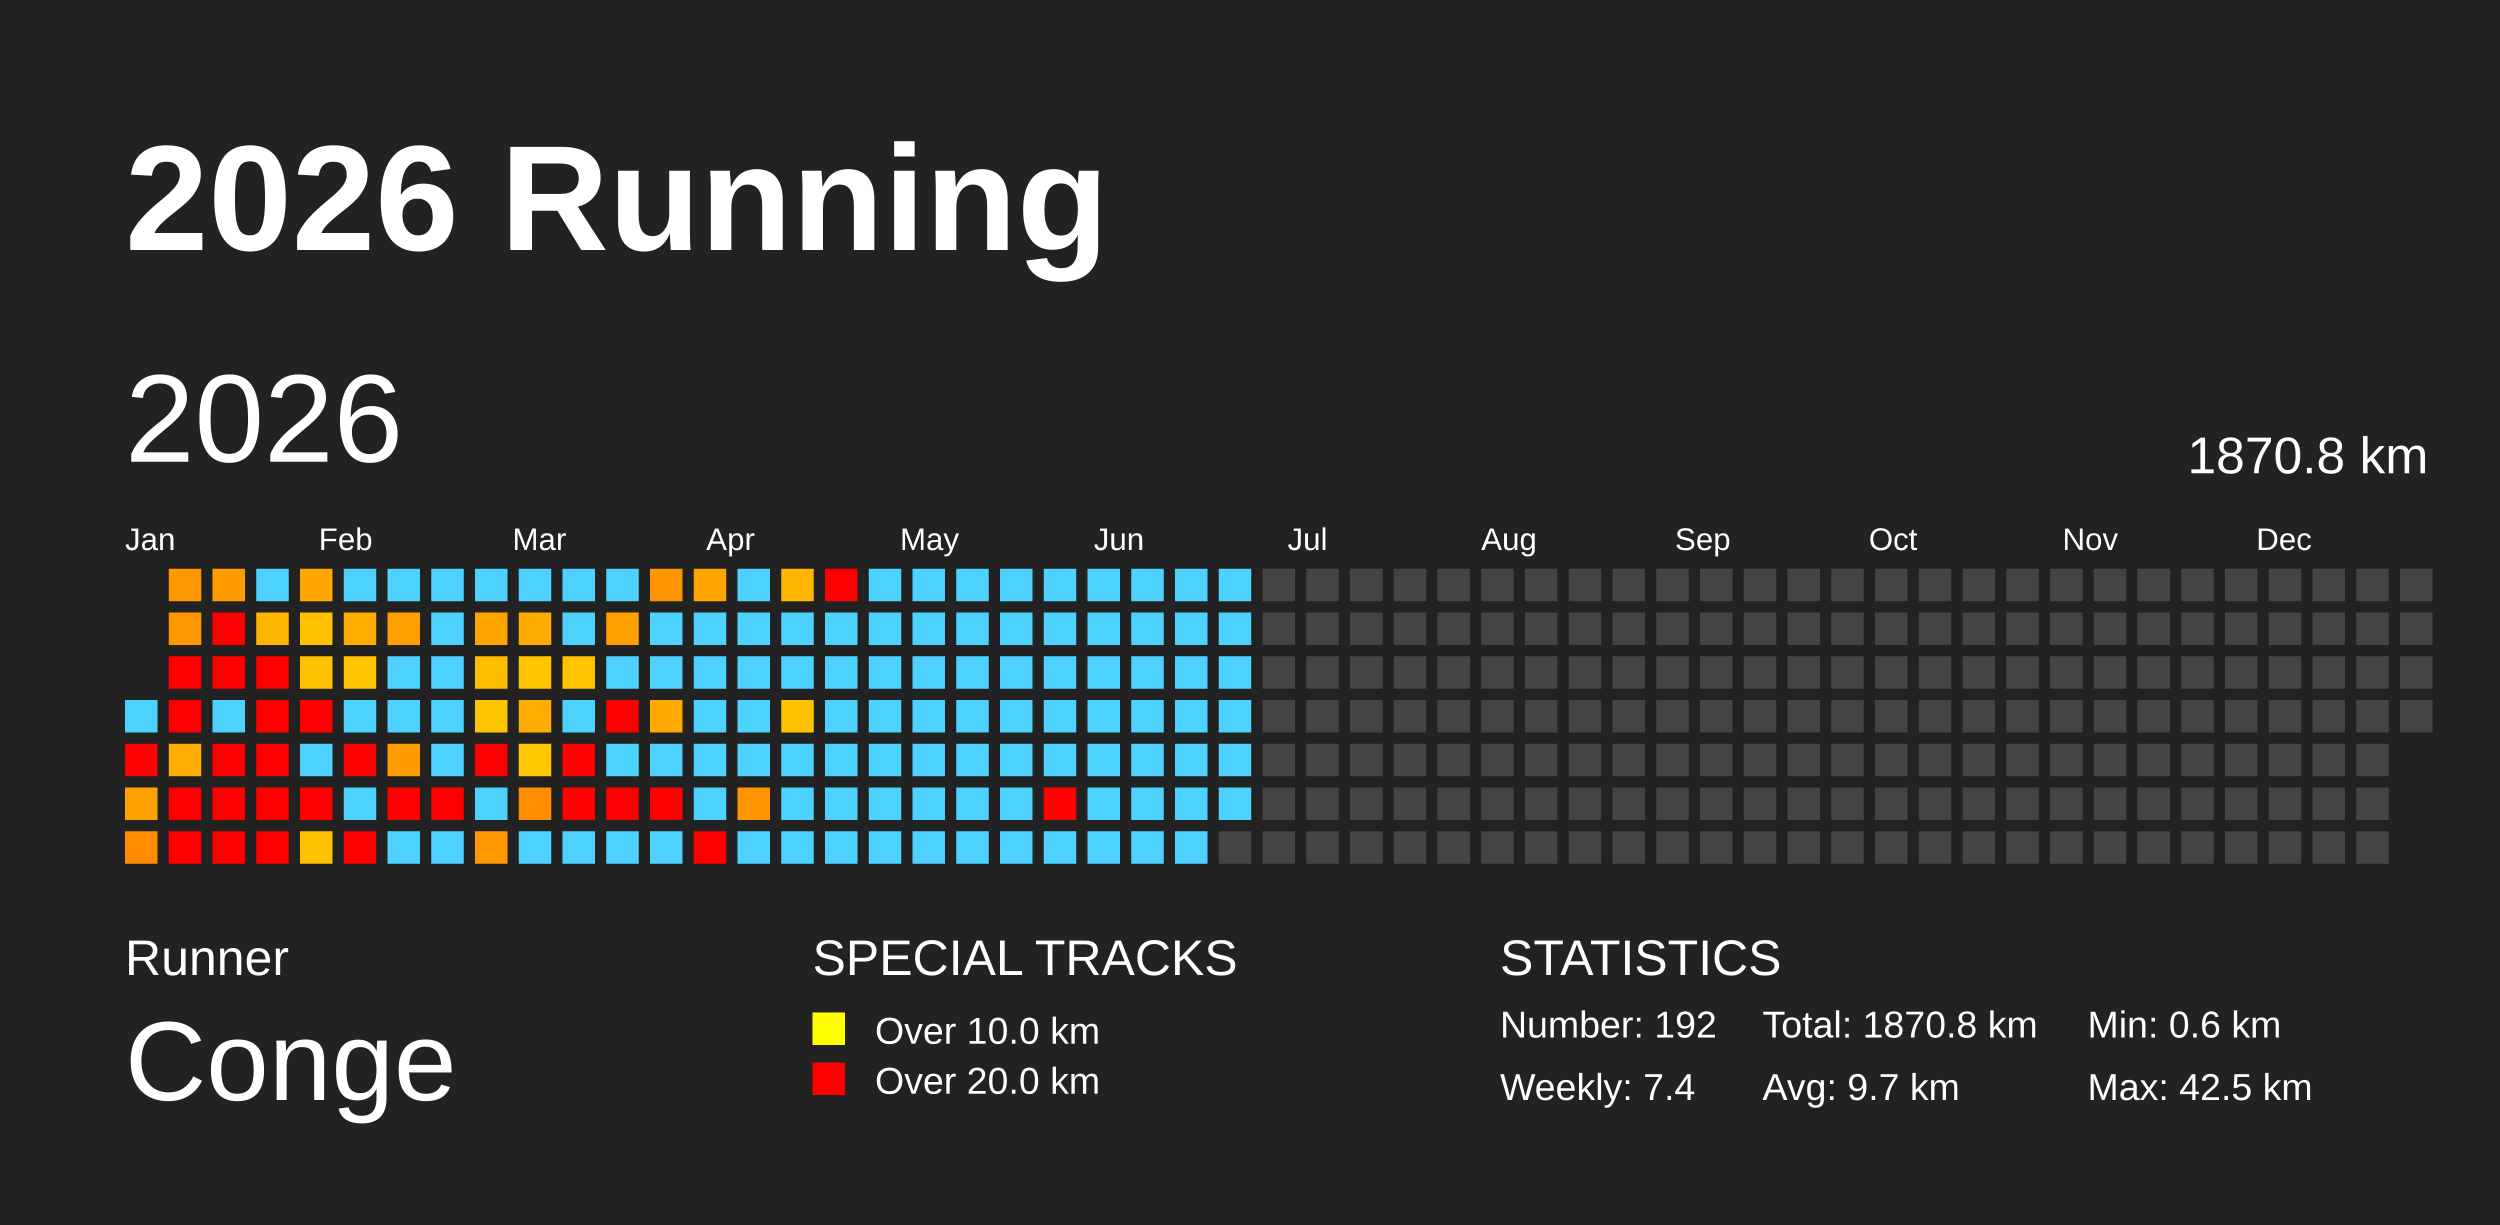
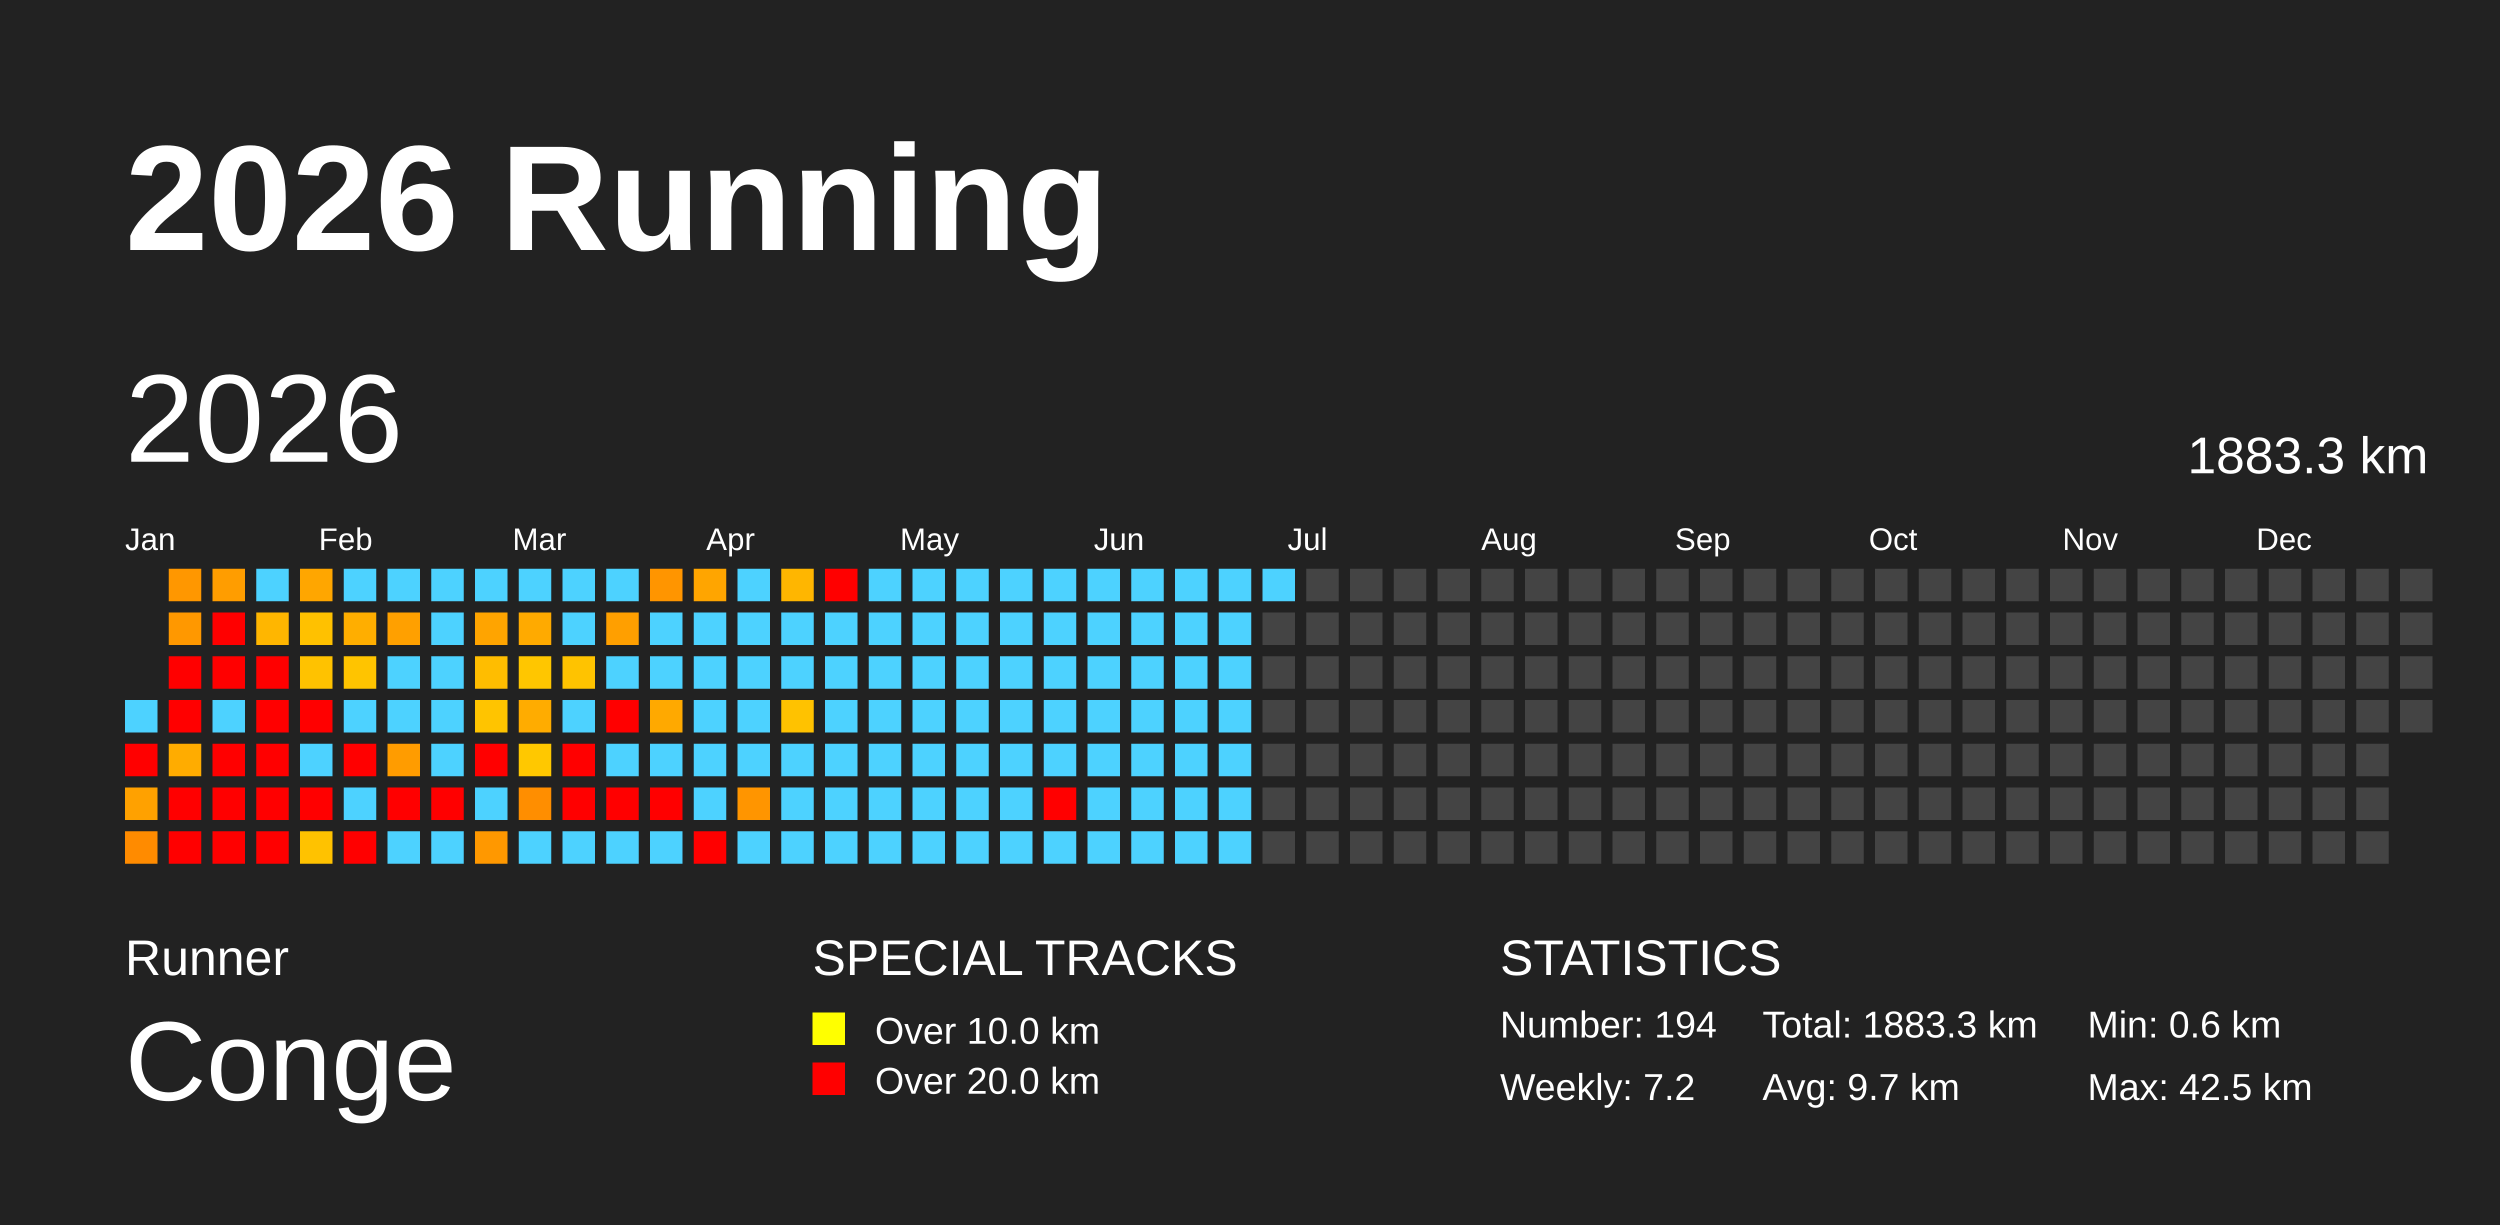
<svg xmlns="http://www.w3.org/2000/svg" baseProfile="full" height="98mm" version="1.1" viewBox="0,0,200,98" width="200mm">
  <defs />
  <rect fill="#222222" height="98" width="200" x="0" y="0" />
  <text fill="#FFFFFF" style="font-size:12px; font-family:Arial; font-weight:bold;" x="10" y="20">2026 Running</text>
  <text fill="#FFFFFF" style="font-size:4px; font-family:Arial" x="10" y="78">Runner</text>
  <text fill="#FFFFFF" style="font-size:9px; font-family:Arial" x="10" y="88">Conge</text>
  <text fill="#FFFFFF" style="font-size:4px; font-family:Arial" x="65" y="78">SPECIAL TRACKS</text>
  <rect fill="yellow" height="2.6" width="2.6" x="65" y="81" />
  <text fill="#FFFFFF" style="font-size:3px; font-family:Arial" x="70" y="83.5">Over 10.0 km</text>
  <rect fill="red" height="2.6" width="2.6" x="65" y="85" />
  <text fill="#FFFFFF" style="font-size:3px; font-family:Arial" x="70" y="87.5">Over 20.0 km</text>
  <text fill="#FFFFFF" style="font-size:4px; font-family:Arial" x="120" y="78">STATISTICS</text>
-   <text fill="#FFFFFF" style="font-size:3px; font-family:Arial" x="120" y="83">Number: 192</text>
-   <text fill="#FFFFFF" style="font-size:3px; font-family:Arial" x="120" y="88">Weekly: 7.4</text>
-   <text fill="#FFFFFF" style="font-size:3px; font-family:Arial" x="141" y="83">Total: 1870.8 km</text>
+   <text fill="#FFFFFF" style="font-size:3px; font-family:Arial" x="120" y="83">Number: 194</text>
+   <text fill="#FFFFFF" style="font-size:3px; font-family:Arial" x="120" y="88">Weekly: 7.2</text>
+   <text fill="#FFFFFF" style="font-size:3px; font-family:Arial" x="141" y="83">Total: 1883.3 km</text>
  <text fill="#FFFFFF" style="font-size:3px; font-family:Arial" x="141" y="88">Avg: 9.7 km</text>
  <text fill="#FFFFFF" style="font-size:3px; font-family:Arial" x="167" y="83">Min: 0.6 km</text>
  <text fill="#FFFFFF" style="font-size:3px; font-family:Arial" x="167" y="88">Max: 42.5 km</text>
  <text dominant-baseline="hanging" fill="#FFFFFF" style="font-size:10.0px; font-family:Arial;" x="10" y="30">2026</text>
-   <text dominant-baseline="hanging" fill="#FFFFFF" style="font-size:4.125px; font-family:Arial;" x="175" y="35">1870.8 km</text>
+   <text dominant-baseline="hanging" fill="#FFFFFF" style="font-size:4.125px; font-family:Arial;" x="175" y="35">1883.3 km</text>
  <text fill="#FFFFFF" style="font-size:2.5px; font-family:Arial" x="10.0" y="44">Jan</text>
  <text fill="#FFFFFF" style="font-size:2.5px; font-family:Arial" x="25.5" y="44">Feb</text>
  <text fill="#FFFFFF" style="font-size:2.5px; font-family:Arial" x="41.0" y="44">Mar</text>
  <text fill="#FFFFFF" style="font-size:2.5px; font-family:Arial" x="56.5" y="44">Apr</text>
  <text fill="#FFFFFF" style="font-size:2.5px; font-family:Arial" x="72.0" y="44">May</text>
  <text fill="#FFFFFF" style="font-size:2.5px; font-family:Arial" x="87.5" y="44">Jun</text>
  <text fill="#FFFFFF" style="font-size:2.5px; font-family:Arial" x="103.0" y="44">Jul</text>
  <text fill="#FFFFFF" style="font-size:2.5px; font-family:Arial" x="118.5" y="44">Aug</text>
  <text fill="#FFFFFF" style="font-size:2.5px; font-family:Arial" x="134.0" y="44">Sep</text>
  <text fill="#FFFFFF" style="font-size:2.5px; font-family:Arial" x="149.5" y="44">Oct</text>
  <text fill="#FFFFFF" style="font-size:2.5px; font-family:Arial" x="165.0" y="44">Nov</text>
  <text fill="#FFFFFF" style="font-size:2.5px; font-family:Arial" x="180.5" y="44">Dec</text>
  <rect fill="#4dd2ff" height="2.6" width="2.6" x="10.0" y="56.0" />
  <rect fill="red" height="2.6" width="2.6" x="10.0" y="59.5" />
  <rect fill="#ffa100" height="2.6" width="2.6" x="10.0" y="63.0" />
  <rect fill="#ff8b00" height="2.6" width="2.6" x="10.0" y="66.5" />
  <rect fill="#ff9700" height="2.6" width="2.6" x="13.5" y="45.5" />
  <rect fill="#ff9800" height="2.6" width="2.6" x="13.5" y="49.0" />
  <rect fill="red" height="2.6" width="2.6" x="13.5" y="52.5" />
  <rect fill="red" height="2.6" width="2.6" x="13.5" y="56.0" />
  <rect fill="#ffac00" height="2.6" width="2.6" x="13.5" y="59.5" />
  <rect fill="red" height="2.6" width="2.6" x="13.5" y="63.0" />
  <rect fill="red" height="2.6" width="2.6" x="13.5" y="66.5" />
  <rect fill="#ff9d00" height="2.6" width="2.6" x="17.0" y="45.5" />
  <rect fill="red" height="2.6" width="2.6" x="17.0" y="49.0" />
  <rect fill="red" height="2.6" width="2.6" x="17.0" y="52.5" />
  <rect fill="#4dd2ff" height="2.6" width="2.6" x="17.0" y="56.0" />
  <rect fill="red" height="2.6" width="2.6" x="17.0" y="59.5" />
  <rect fill="red" height="2.6" width="2.6" x="17.0" y="63.0" />
  <rect fill="red" height="2.6" width="2.6" x="17.0" y="66.5" />
  <rect fill="#4dd2ff" height="2.6" width="2.6" x="20.5" y="45.5" />
  <rect fill="#ffb600" height="2.6" width="2.6" x="20.5" y="49.0" />
  <rect fill="red" height="2.6" width="2.6" x="20.5" y="52.5" />
  <rect fill="red" height="2.6" width="2.6" x="20.5" y="56.0" />
  <rect fill="red" height="2.6" width="2.6" x="20.5" y="59.5" />
  <rect fill="red" height="2.6" width="2.6" x="20.5" y="63.0" />
  <rect fill="red" height="2.6" width="2.6" x="20.5" y="66.5" />
  <rect fill="#ffa600" height="2.6" width="2.6" x="24.0" y="45.5" />
  <rect fill="#ffc100" height="2.6" width="2.6" x="24.0" y="49.0" />
  <rect fill="#ffc200" height="2.6" width="2.6" x="24.0" y="52.5" />
  <rect fill="red" height="2.6" width="2.6" x="24.0" y="56.0" />
  <rect fill="#4dd2ff" height="2.6" width="2.6" x="24.0" y="59.5" />
  <rect fill="red" height="2.6" width="2.6" x="24.0" y="63.0" />
  <rect fill="#ffc200" height="2.6" width="2.6" x="24.0" y="66.5" />
  <rect fill="#4dd2ff" height="2.6" width="2.6" x="27.5" y="45.5" />
  <rect fill="#ffae00" height="2.6" width="2.6" x="27.5" y="49.0" />
  <rect fill="#ffc400" height="2.6" width="2.6" x="27.5" y="52.5" />
  <rect fill="#4dd2ff" height="2.6" width="2.6" x="27.5" y="56.0" />
  <rect fill="red" height="2.6" width="2.6" x="27.5" y="59.5" />
  <rect fill="#4dd2ff" height="2.6" width="2.6" x="27.5" y="63.0" />
  <rect fill="red" height="2.6" width="2.6" x="27.5" y="66.5" />
  <rect fill="#4dd2ff" height="2.6" width="2.6" x="31.0" y="45.5" />
  <rect fill="#ffa000" height="2.6" width="2.6" x="31.0" y="49.0" />
  <rect fill="#4dd2ff" height="2.6" width="2.6" x="31.0" y="52.5" />
  <rect fill="#4dd2ff" height="2.6" width="2.6" x="31.0" y="56.0" />
  <rect fill="#ff9c00" height="2.6" width="2.6" x="31.0" y="59.5" />
  <rect fill="red" height="2.6" width="2.6" x="31.0" y="63.0" />
  <rect fill="#4dd2ff" height="2.6" width="2.6" x="31.0" y="66.5" />
  <rect fill="#4dd2ff" height="2.6" width="2.6" x="34.5" y="45.5" />
  <rect fill="#4dd2ff" height="2.6" width="2.6" x="34.5" y="49.0" />
  <rect fill="#4dd2ff" height="2.6" width="2.6" x="34.5" y="52.5" />
  <rect fill="#4dd2ff" height="2.6" width="2.6" x="34.5" y="56.0" />
  <rect fill="#4dd2ff" height="2.6" width="2.6" x="34.5" y="59.5" />
  <rect fill="red" height="2.6" width="2.6" x="34.5" y="63.0" />
  <rect fill="#4dd2ff" height="2.6" width="2.6" x="34.5" y="66.5" />
  <rect fill="#4dd2ff" height="2.6" width="2.6" x="38.0" y="45.5" />
  <rect fill="#ffa400" height="2.6" width="2.6" x="38.0" y="49.0" />
  <rect fill="#ffbd00" height="2.6" width="2.6" x="38.0" y="52.5" />
  <rect fill="#ffc400" height="2.6" width="2.6" x="38.0" y="56.0" />
  <rect fill="red" height="2.6" width="2.6" x="38.0" y="59.5" />
  <rect fill="#4dd2ff" height="2.6" width="2.6" x="38.0" y="63.0" />
  <rect fill="#ff9800" height="2.6" width="2.6" x="38.0" y="66.5" />
  <rect fill="#4dd2ff" height="2.6" width="2.6" x="41.5" y="45.5" />
  <rect fill="#ffaa00" height="2.6" width="2.6" x="41.5" y="49.0" />
  <rect fill="#ffc600" height="2.6" width="2.6" x="41.5" y="52.5" />
  <rect fill="#ffac00" height="2.6" width="2.6" x="41.5" y="56.0" />
  <rect fill="#ffc800" height="2.6" width="2.6" x="41.5" y="59.5" />
  <rect fill="#ff8e00" height="2.6" width="2.6" x="41.5" y="63.0" />
  <rect fill="#4dd2ff" height="2.6" width="2.6" x="41.5" y="66.5" />
  <rect fill="#4dd2ff" height="2.6" width="2.6" x="45.0" y="45.5" />
  <rect fill="#4dd2ff" height="2.6" width="2.6" x="45.0" y="49.0" />
  <rect fill="#ffc300" height="2.6" width="2.6" x="45.0" y="52.5" />
  <rect fill="#4dd2ff" height="2.6" width="2.6" x="45.0" y="56.0" />
  <rect fill="red" height="2.6" width="2.6" x="45.0" y="59.5" />
  <rect fill="red" height="2.6" width="2.6" x="45.0" y="63.0" />
  <rect fill="#4dd2ff" height="2.6" width="2.6" x="45.0" y="66.5" />
  <rect fill="#4dd2ff" height="2.6" width="2.6" x="48.5" y="45.5" />
  <rect fill="#ff9f00" height="2.6" width="2.6" x="48.5" y="49.0" />
  <rect fill="#4dd2ff" height="2.6" width="2.6" x="48.5" y="52.5" />
  <rect fill="red" height="2.6" width="2.6" x="48.5" y="56.0" />
  <rect fill="#4dd2ff" height="2.6" width="2.6" x="48.5" y="59.5" />
  <rect fill="red" height="2.6" width="2.6" x="48.5" y="63.0" />
  <rect fill="#4dd2ff" height="2.6" width="2.6" x="48.5" y="66.5" />
  <rect fill="#ff9500" height="2.6" width="2.6" x="52.0" y="45.5" />
  <rect fill="#4dd2ff" height="2.6" width="2.6" x="52.0" y="49.0" />
  <rect fill="#4dd2ff" height="2.6" width="2.6" x="52.0" y="52.5" />
  <rect fill="#ffa900" height="2.6" width="2.6" x="52.0" y="56.0" />
  <rect fill="#4dd2ff" height="2.6" width="2.6" x="52.0" y="59.5" />
  <rect fill="red" height="2.6" width="2.6" x="52.0" y="63.0" />
  <rect fill="#4dd2ff" height="2.6" width="2.6" x="52.0" y="66.5" />
  <rect fill="#ffa500" height="2.6" width="2.6" x="55.5" y="45.5" />
  <rect fill="#4dd2ff" height="2.6" width="2.6" x="55.5" y="49.0" />
  <rect fill="#4dd2ff" height="2.6" width="2.6" x="55.5" y="52.5" />
  <rect fill="#4dd2ff" height="2.6" width="2.6" x="55.5" y="56.0" />
  <rect fill="#4dd2ff" height="2.6" width="2.6" x="55.5" y="59.5" />
  <rect fill="#4dd2ff" height="2.6" width="2.6" x="55.5" y="63.0" />
  <rect fill="red" height="2.6" width="2.6" x="55.5" y="66.5" />
  <rect fill="#4dd2ff" height="2.6" width="2.6" x="59.0" y="45.5" />
  <rect fill="#4dd2ff" height="2.6" width="2.6" x="59.0" y="49.0" />
  <rect fill="#4dd2ff" height="2.6" width="2.6" x="59.0" y="52.5" />
  <rect fill="#4dd2ff" height="2.6" width="2.6" x="59.0" y="56.0" />
  <rect fill="#4dd2ff" height="2.6" width="2.6" x="59.0" y="59.5" />
  <rect fill="#ff9500" height="2.6" width="2.6" x="59.0" y="63.0" />
  <rect fill="#4dd2ff" height="2.6" width="2.6" x="59.0" y="66.5" />
  <rect fill="#ffb600" height="2.6" width="2.6" x="62.5" y="45.5" />
  <rect fill="#4dd2ff" height="2.6" width="2.6" x="62.5" y="49.0" />
  <rect fill="#4dd2ff" height="2.6" width="2.6" x="62.5" y="52.5" />
  <rect fill="#ffc200" height="2.6" width="2.6" x="62.5" y="56.0" />
  <rect fill="#4dd2ff" height="2.6" width="2.6" x="62.5" y="59.5" />
  <rect fill="#4dd2ff" height="2.6" width="2.6" x="62.5" y="63.0" />
  <rect fill="#4dd2ff" height="2.6" width="2.6" x="62.5" y="66.5" />
  <rect fill="red" height="2.6" width="2.6" x="66.0" y="45.5" />
  <rect fill="#4dd2ff" height="2.6" width="2.6" x="66.0" y="49.0" />
  <rect fill="#4dd2ff" height="2.6" width="2.6" x="66.0" y="52.5" />
  <rect fill="#4dd2ff" height="2.6" width="2.6" x="66.0" y="56.0" />
  <rect fill="#4dd2ff" height="2.6" width="2.6" x="66.0" y="59.5" />
  <rect fill="#4dd2ff" height="2.6" width="2.6" x="66.0" y="63.0" />
  <rect fill="#4dd2ff" height="2.6" width="2.6" x="66.0" y="66.5" />
  <rect fill="#4dd2ff" height="2.6" width="2.6" x="69.5" y="45.5" />
  <rect fill="#4dd2ff" height="2.6" width="2.6" x="69.5" y="49.0" />
  <rect fill="#4dd2ff" height="2.6" width="2.6" x="69.5" y="52.5" />
  <rect fill="#4dd2ff" height="2.6" width="2.6" x="69.5" y="56.0" />
  <rect fill="#4dd2ff" height="2.6" width="2.6" x="69.5" y="59.5" />
  <rect fill="#4dd2ff" height="2.6" width="2.6" x="69.5" y="63.0" />
  <rect fill="#4dd2ff" height="2.6" width="2.6" x="69.5" y="66.5" />
  <rect fill="#4dd2ff" height="2.6" width="2.6" x="73.0" y="45.5" />
  <rect fill="#4dd2ff" height="2.6" width="2.6" x="73.0" y="49.0" />
  <rect fill="#4dd2ff" height="2.6" width="2.6" x="73.0" y="52.5" />
  <rect fill="#4dd2ff" height="2.6" width="2.6" x="73.0" y="56.0" />
  <rect fill="#4dd2ff" height="2.6" width="2.6" x="73.0" y="59.5" />
  <rect fill="#4dd2ff" height="2.6" width="2.6" x="73.0" y="63.0" />
  <rect fill="#4dd2ff" height="2.6" width="2.6" x="73.0" y="66.5" />
  <rect fill="#4dd2ff" height="2.6" width="2.6" x="76.5" y="45.5" />
  <rect fill="#4dd2ff" height="2.6" width="2.6" x="76.5" y="49.0" />
  <rect fill="#4dd2ff" height="2.6" width="2.6" x="76.5" y="52.5" />
  <rect fill="#4dd2ff" height="2.6" width="2.6" x="76.5" y="56.0" />
  <rect fill="#4dd2ff" height="2.6" width="2.6" x="76.5" y="59.5" />
  <rect fill="#4dd2ff" height="2.6" width="2.6" x="76.5" y="63.0" />
  <rect fill="#4dd2ff" height="2.6" width="2.6" x="76.5" y="66.5" />
  <rect fill="#4dd2ff" height="2.6" width="2.6" x="80.0" y="45.5" />
  <rect fill="#4dd2ff" height="2.6" width="2.6" x="80.0" y="49.0" />
  <rect fill="#4dd2ff" height="2.6" width="2.6" x="80.0" y="52.5" />
  <rect fill="#4dd2ff" height="2.6" width="2.6" x="80.0" y="56.0" />
  <rect fill="#4dd2ff" height="2.6" width="2.6" x="80.0" y="59.5" />
  <rect fill="#4dd2ff" height="2.6" width="2.6" x="80.0" y="63.0" />
  <rect fill="#4dd2ff" height="2.6" width="2.6" x="80.0" y="66.5" />
  <rect fill="#4dd2ff" height="2.6" width="2.6" x="83.5" y="45.5" />
  <rect fill="#4dd2ff" height="2.6" width="2.6" x="83.5" y="49.0" />
  <rect fill="#4dd2ff" height="2.6" width="2.6" x="83.5" y="52.5" />
  <rect fill="#4dd2ff" height="2.6" width="2.6" x="83.5" y="56.0" />
  <rect fill="#4dd2ff" height="2.6" width="2.6" x="83.5" y="59.5" />
  <rect fill="red" height="2.6" width="2.6" x="83.5" y="63.0" />
  <rect fill="#4dd2ff" height="2.6" width="2.6" x="83.5" y="66.5" />
  <rect fill="#4dd2ff" height="2.6" width="2.6" x="87.0" y="45.5" />
  <rect fill="#4dd2ff" height="2.6" width="2.6" x="87.0" y="49.0" />
  <rect fill="#4dd2ff" height="2.6" width="2.6" x="87.0" y="52.5" />
  <rect fill="#4dd2ff" height="2.6" width="2.6" x="87.0" y="56.0" />
  <rect fill="#4dd2ff" height="2.6" width="2.6" x="87.0" y="59.5" />
  <rect fill="#4dd2ff" height="2.6" width="2.6" x="87.0" y="63.0" />
  <rect fill="#4dd2ff" height="2.6" width="2.6" x="87.0" y="66.5" />
  <rect fill="#4dd2ff" height="2.6" width="2.6" x="90.5" y="45.5" />
  <rect fill="#4dd2ff" height="2.6" width="2.6" x="90.5" y="49.0" />
  <rect fill="#4dd2ff" height="2.6" width="2.6" x="90.5" y="52.5" />
  <rect fill="#4dd2ff" height="2.6" width="2.6" x="90.5" y="56.0" />
  <rect fill="#4dd2ff" height="2.6" width="2.6" x="90.5" y="59.5" />
  <rect fill="#4dd2ff" height="2.6" width="2.6" x="90.5" y="63.0" />
  <rect fill="#4dd2ff" height="2.6" width="2.6" x="90.5" y="66.5" />
  <rect fill="#4dd2ff" height="2.6" width="2.6" x="94.0" y="45.5" />
  <rect fill="#4dd2ff" height="2.6" width="2.6" x="94.0" y="49.0" />
  <rect fill="#4dd2ff" height="2.6" width="2.6" x="94.0" y="52.5" />
  <rect fill="#4dd2ff" height="2.6" width="2.6" x="94.0" y="56.0" />
  <rect fill="#4dd2ff" height="2.6" width="2.6" x="94.0" y="59.5" />
  <rect fill="#4dd2ff" height="2.6" width="2.6" x="94.0" y="63.0" />
  <rect fill="#4dd2ff" height="2.6" width="2.6" x="94.0" y="66.5" />
  <rect fill="#4dd2ff" height="2.6" width="2.6" x="97.5" y="45.5" />
  <rect fill="#4dd2ff" height="2.6" width="2.6" x="97.5" y="49.0" />
  <rect fill="#4dd2ff" height="2.6" width="2.6" x="97.5" y="52.5" />
  <rect fill="#4dd2ff" height="2.6" width="2.6" x="97.5" y="56.0" />
  <rect fill="#4dd2ff" height="2.6" width="2.6" x="97.5" y="59.5" />
  <rect fill="#4dd2ff" height="2.6" width="2.6" x="97.5" y="63.0" />
-   <rect fill="#444444" height="2.6" width="2.6" x="97.5" y="66.5" />
-   <rect fill="#444444" height="2.6" width="2.6" x="101.0" y="45.5" />
+   <rect fill="#4dd2ff" height="2.6" width="2.6" x="97.5" y="66.5" />
+   <rect fill="#4dd2ff" height="2.6" width="2.6" x="101.0" y="45.5" />
  <rect fill="#444444" height="2.6" width="2.6" x="101.0" y="49.0" />
  <rect fill="#444444" height="2.6" width="2.6" x="101.0" y="52.5" />
  <rect fill="#444444" height="2.6" width="2.6" x="101.0" y="56.0" />
  <rect fill="#444444" height="2.6" width="2.6" x="101.0" y="59.5" />
  <rect fill="#444444" height="2.6" width="2.6" x="101.0" y="63.0" />
  <rect fill="#444444" height="2.6" width="2.6" x="101.0" y="66.5" />
  <rect fill="#444444" height="2.6" width="2.6" x="104.5" y="45.5" />
  <rect fill="#444444" height="2.6" width="2.6" x="104.5" y="49.0" />
  <rect fill="#444444" height="2.6" width="2.6" x="104.5" y="52.5" />
  <rect fill="#444444" height="2.6" width="2.6" x="104.5" y="56.0" />
  <rect fill="#444444" height="2.6" width="2.6" x="104.5" y="59.5" />
  <rect fill="#444444" height="2.6" width="2.6" x="104.5" y="63.0" />
  <rect fill="#444444" height="2.6" width="2.6" x="104.5" y="66.5" />
  <rect fill="#444444" height="2.6" width="2.6" x="108.0" y="45.5" />
  <rect fill="#444444" height="2.6" width="2.6" x="108.0" y="49.0" />
  <rect fill="#444444" height="2.6" width="2.6" x="108.0" y="52.5" />
  <rect fill="#444444" height="2.6" width="2.6" x="108.0" y="56.0" />
  <rect fill="#444444" height="2.6" width="2.6" x="108.0" y="59.5" />
  <rect fill="#444444" height="2.6" width="2.6" x="108.0" y="63.0" />
  <rect fill="#444444" height="2.6" width="2.6" x="108.0" y="66.5" />
  <rect fill="#444444" height="2.6" width="2.6" x="111.5" y="45.5" />
  <rect fill="#444444" height="2.6" width="2.6" x="111.5" y="49.0" />
  <rect fill="#444444" height="2.6" width="2.6" x="111.5" y="52.5" />
  <rect fill="#444444" height="2.6" width="2.6" x="111.5" y="56.0" />
  <rect fill="#444444" height="2.6" width="2.6" x="111.5" y="59.5" />
  <rect fill="#444444" height="2.6" width="2.6" x="111.5" y="63.0" />
  <rect fill="#444444" height="2.6" width="2.6" x="111.5" y="66.5" />
  <rect fill="#444444" height="2.6" width="2.6" x="115.0" y="45.5" />
  <rect fill="#444444" height="2.6" width="2.6" x="115.0" y="49.0" />
  <rect fill="#444444" height="2.6" width="2.6" x="115.0" y="52.5" />
  <rect fill="#444444" height="2.6" width="2.6" x="115.0" y="56.0" />
  <rect fill="#444444" height="2.6" width="2.6" x="115.0" y="59.5" />
  <rect fill="#444444" height="2.6" width="2.6" x="115.0" y="63.0" />
  <rect fill="#444444" height="2.6" width="2.6" x="115.0" y="66.5" />
  <rect fill="#444444" height="2.6" width="2.6" x="118.5" y="45.5" />
  <rect fill="#444444" height="2.6" width="2.6" x="118.5" y="49.0" />
  <rect fill="#444444" height="2.6" width="2.6" x="118.5" y="52.5" />
  <rect fill="#444444" height="2.6" width="2.6" x="118.5" y="56.0" />
  <rect fill="#444444" height="2.6" width="2.6" x="118.5" y="59.5" />
  <rect fill="#444444" height="2.6" width="2.6" x="118.5" y="63.0" />
  <rect fill="#444444" height="2.6" width="2.6" x="118.5" y="66.5" />
  <rect fill="#444444" height="2.6" width="2.6" x="122.0" y="45.5" />
  <rect fill="#444444" height="2.6" width="2.6" x="122.0" y="49.0" />
  <rect fill="#444444" height="2.6" width="2.6" x="122.0" y="52.5" />
  <rect fill="#444444" height="2.6" width="2.6" x="122.0" y="56.0" />
  <rect fill="#444444" height="2.6" width="2.6" x="122.0" y="59.5" />
  <rect fill="#444444" height="2.6" width="2.6" x="122.0" y="63.0" />
  <rect fill="#444444" height="2.6" width="2.6" x="122.0" y="66.5" />
  <rect fill="#444444" height="2.6" width="2.6" x="125.5" y="45.5" />
  <rect fill="#444444" height="2.6" width="2.6" x="125.5" y="49.0" />
  <rect fill="#444444" height="2.6" width="2.6" x="125.5" y="52.5" />
  <rect fill="#444444" height="2.6" width="2.6" x="125.5" y="56.0" />
  <rect fill="#444444" height="2.6" width="2.6" x="125.5" y="59.5" />
  <rect fill="#444444" height="2.6" width="2.6" x="125.5" y="63.0" />
  <rect fill="#444444" height="2.6" width="2.6" x="125.5" y="66.5" />
  <rect fill="#444444" height="2.6" width="2.6" x="129.0" y="45.5" />
  <rect fill="#444444" height="2.6" width="2.6" x="129.0" y="49.0" />
  <rect fill="#444444" height="2.6" width="2.6" x="129.0" y="52.5" />
  <rect fill="#444444" height="2.6" width="2.6" x="129.0" y="56.0" />
  <rect fill="#444444" height="2.6" width="2.6" x="129.0" y="59.5" />
  <rect fill="#444444" height="2.6" width="2.6" x="129.0" y="63.0" />
  <rect fill="#444444" height="2.6" width="2.6" x="129.0" y="66.5" />
  <rect fill="#444444" height="2.6" width="2.6" x="132.5" y="45.5" />
  <rect fill="#444444" height="2.6" width="2.6" x="132.5" y="49.0" />
  <rect fill="#444444" height="2.6" width="2.6" x="132.5" y="52.5" />
  <rect fill="#444444" height="2.6" width="2.6" x="132.5" y="56.0" />
  <rect fill="#444444" height="2.6" width="2.6" x="132.5" y="59.5" />
  <rect fill="#444444" height="2.6" width="2.6" x="132.5" y="63.0" />
  <rect fill="#444444" height="2.6" width="2.6" x="132.5" y="66.5" />
  <rect fill="#444444" height="2.6" width="2.6" x="136.0" y="45.5" />
  <rect fill="#444444" height="2.6" width="2.6" x="136.0" y="49.0" />
  <rect fill="#444444" height="2.6" width="2.6" x="136.0" y="52.5" />
  <rect fill="#444444" height="2.6" width="2.6" x="136.0" y="56.0" />
  <rect fill="#444444" height="2.6" width="2.6" x="136.0" y="59.5" />
  <rect fill="#444444" height="2.6" width="2.6" x="136.0" y="63.0" />
  <rect fill="#444444" height="2.6" width="2.6" x="136.0" y="66.5" />
  <rect fill="#444444" height="2.6" width="2.6" x="139.5" y="45.5" />
  <rect fill="#444444" height="2.6" width="2.6" x="139.5" y="49.0" />
  <rect fill="#444444" height="2.6" width="2.6" x="139.5" y="52.5" />
  <rect fill="#444444" height="2.6" width="2.6" x="139.5" y="56.0" />
  <rect fill="#444444" height="2.6" width="2.6" x="139.5" y="59.5" />
  <rect fill="#444444" height="2.6" width="2.6" x="139.5" y="63.0" />
  <rect fill="#444444" height="2.6" width="2.6" x="139.5" y="66.5" />
  <rect fill="#444444" height="2.6" width="2.6" x="143.0" y="45.5" />
  <rect fill="#444444" height="2.6" width="2.6" x="143.0" y="49.0" />
  <rect fill="#444444" height="2.6" width="2.6" x="143.0" y="52.5" />
  <rect fill="#444444" height="2.6" width="2.6" x="143.0" y="56.0" />
  <rect fill="#444444" height="2.6" width="2.6" x="143.0" y="59.5" />
  <rect fill="#444444" height="2.6" width="2.6" x="143.0" y="63.0" />
  <rect fill="#444444" height="2.6" width="2.6" x="143.0" y="66.5" />
  <rect fill="#444444" height="2.6" width="2.6" x="146.5" y="45.5" />
  <rect fill="#444444" height="2.6" width="2.6" x="146.5" y="49.0" />
  <rect fill="#444444" height="2.6" width="2.6" x="146.5" y="52.5" />
  <rect fill="#444444" height="2.6" width="2.6" x="146.5" y="56.0" />
  <rect fill="#444444" height="2.6" width="2.6" x="146.5" y="59.5" />
  <rect fill="#444444" height="2.6" width="2.6" x="146.5" y="63.0" />
  <rect fill="#444444" height="2.6" width="2.6" x="146.5" y="66.5" />
  <rect fill="#444444" height="2.6" width="2.6" x="150.0" y="45.5" />
  <rect fill="#444444" height="2.6" width="2.6" x="150.0" y="49.0" />
  <rect fill="#444444" height="2.6" width="2.6" x="150.0" y="52.5" />
  <rect fill="#444444" height="2.6" width="2.6" x="150.0" y="56.0" />
  <rect fill="#444444" height="2.6" width="2.6" x="150.0" y="59.5" />
  <rect fill="#444444" height="2.6" width="2.6" x="150.0" y="63.0" />
  <rect fill="#444444" height="2.6" width="2.6" x="150.0" y="66.5" />
  <rect fill="#444444" height="2.6" width="2.6" x="153.5" y="45.5" />
  <rect fill="#444444" height="2.6" width="2.6" x="153.5" y="49.0" />
  <rect fill="#444444" height="2.6" width="2.6" x="153.5" y="52.5" />
  <rect fill="#444444" height="2.6" width="2.6" x="153.5" y="56.0" />
  <rect fill="#444444" height="2.6" width="2.6" x="153.5" y="59.5" />
  <rect fill="#444444" height="2.6" width="2.6" x="153.5" y="63.0" />
  <rect fill="#444444" height="2.6" width="2.6" x="153.5" y="66.5" />
  <rect fill="#444444" height="2.6" width="2.6" x="157.0" y="45.5" />
  <rect fill="#444444" height="2.6" width="2.6" x="157.0" y="49.0" />
  <rect fill="#444444" height="2.6" width="2.6" x="157.0" y="52.5" />
  <rect fill="#444444" height="2.6" width="2.6" x="157.0" y="56.0" />
  <rect fill="#444444" height="2.6" width="2.6" x="157.0" y="59.5" />
  <rect fill="#444444" height="2.6" width="2.6" x="157.0" y="63.0" />
  <rect fill="#444444" height="2.6" width="2.6" x="157.0" y="66.5" />
  <rect fill="#444444" height="2.6" width="2.6" x="160.5" y="45.5" />
  <rect fill="#444444" height="2.6" width="2.6" x="160.5" y="49.0" />
  <rect fill="#444444" height="2.6" width="2.6" x="160.5" y="52.5" />
  <rect fill="#444444" height="2.6" width="2.6" x="160.5" y="56.0" />
  <rect fill="#444444" height="2.6" width="2.6" x="160.5" y="59.5" />
  <rect fill="#444444" height="2.6" width="2.6" x="160.5" y="63.0" />
  <rect fill="#444444" height="2.6" width="2.6" x="160.5" y="66.5" />
  <rect fill="#444444" height="2.6" width="2.6" x="164.0" y="45.5" />
  <rect fill="#444444" height="2.6" width="2.6" x="164.0" y="49.0" />
  <rect fill="#444444" height="2.6" width="2.6" x="164.0" y="52.5" />
  <rect fill="#444444" height="2.6" width="2.6" x="164.0" y="56.0" />
  <rect fill="#444444" height="2.6" width="2.6" x="164.0" y="59.5" />
  <rect fill="#444444" height="2.6" width="2.6" x="164.0" y="63.0" />
  <rect fill="#444444" height="2.6" width="2.6" x="164.0" y="66.5" />
  <rect fill="#444444" height="2.6" width="2.6" x="167.5" y="45.5" />
  <rect fill="#444444" height="2.6" width="2.6" x="167.5" y="49.0" />
  <rect fill="#444444" height="2.6" width="2.6" x="167.5" y="52.5" />
  <rect fill="#444444" height="2.6" width="2.6" x="167.5" y="56.0" />
  <rect fill="#444444" height="2.6" width="2.6" x="167.5" y="59.5" />
  <rect fill="#444444" height="2.6" width="2.6" x="167.5" y="63.0" />
  <rect fill="#444444" height="2.6" width="2.6" x="167.5" y="66.5" />
  <rect fill="#444444" height="2.6" width="2.6" x="171.0" y="45.5" />
  <rect fill="#444444" height="2.6" width="2.6" x="171.0" y="49.0" />
  <rect fill="#444444" height="2.6" width="2.6" x="171.0" y="52.5" />
  <rect fill="#444444" height="2.6" width="2.6" x="171.0" y="56.0" />
  <rect fill="#444444" height="2.6" width="2.6" x="171.0" y="59.5" />
  <rect fill="#444444" height="2.6" width="2.6" x="171.0" y="63.0" />
  <rect fill="#444444" height="2.6" width="2.6" x="171.0" y="66.5" />
  <rect fill="#444444" height="2.6" width="2.6" x="174.5" y="45.5" />
  <rect fill="#444444" height="2.6" width="2.6" x="174.5" y="49.0" />
  <rect fill="#444444" height="2.6" width="2.6" x="174.5" y="52.5" />
  <rect fill="#444444" height="2.6" width="2.6" x="174.5" y="56.0" />
  <rect fill="#444444" height="2.6" width="2.6" x="174.5" y="59.5" />
  <rect fill="#444444" height="2.6" width="2.6" x="174.5" y="63.0" />
  <rect fill="#444444" height="2.6" width="2.6" x="174.5" y="66.5" />
  <rect fill="#444444" height="2.6" width="2.6" x="178.0" y="45.5" />
  <rect fill="#444444" height="2.6" width="2.6" x="178.0" y="49.0" />
  <rect fill="#444444" height="2.6" width="2.6" x="178.0" y="52.5" />
  <rect fill="#444444" height="2.6" width="2.6" x="178.0" y="56.0" />
  <rect fill="#444444" height="2.6" width="2.6" x="178.0" y="59.5" />
  <rect fill="#444444" height="2.6" width="2.6" x="178.0" y="63.0" />
  <rect fill="#444444" height="2.6" width="2.6" x="178.0" y="66.5" />
  <rect fill="#444444" height="2.6" width="2.6" x="181.5" y="45.5" />
  <rect fill="#444444" height="2.6" width="2.6" x="181.5" y="49.0" />
  <rect fill="#444444" height="2.6" width="2.6" x="181.5" y="52.5" />
  <rect fill="#444444" height="2.6" width="2.6" x="181.5" y="56.0" />
  <rect fill="#444444" height="2.6" width="2.6" x="181.5" y="59.5" />
  <rect fill="#444444" height="2.6" width="2.6" x="181.5" y="63.0" />
  <rect fill="#444444" height="2.6" width="2.6" x="181.5" y="66.5" />
  <rect fill="#444444" height="2.6" width="2.6" x="185.0" y="45.5" />
  <rect fill="#444444" height="2.6" width="2.6" x="185.0" y="49.0" />
  <rect fill="#444444" height="2.6" width="2.6" x="185.0" y="52.5" />
  <rect fill="#444444" height="2.6" width="2.6" x="185.0" y="56.0" />
  <rect fill="#444444" height="2.6" width="2.6" x="185.0" y="59.5" />
  <rect fill="#444444" height="2.6" width="2.6" x="185.0" y="63.0" />
  <rect fill="#444444" height="2.6" width="2.6" x="185.0" y="66.5" />
  <rect fill="#444444" height="2.6" width="2.6" x="188.5" y="45.5" />
  <rect fill="#444444" height="2.6" width="2.6" x="188.5" y="49.0" />
  <rect fill="#444444" height="2.6" width="2.6" x="188.5" y="52.5" />
  <rect fill="#444444" height="2.6" width="2.6" x="188.5" y="56.0" />
  <rect fill="#444444" height="2.6" width="2.6" x="188.5" y="59.5" />
  <rect fill="#444444" height="2.6" width="2.6" x="188.5" y="63.0" />
  <rect fill="#444444" height="2.6" width="2.6" x="188.5" y="66.5" />
  <rect fill="#444444" height="2.6" width="2.6" x="192.0" y="45.5" />
  <rect fill="#444444" height="2.6" width="2.6" x="192.0" y="49.0" />
  <rect fill="#444444" height="2.6" width="2.6" x="192.0" y="52.5" />
  <rect fill="#444444" height="2.6" width="2.6" x="192.0" y="56.0" />
</svg>
